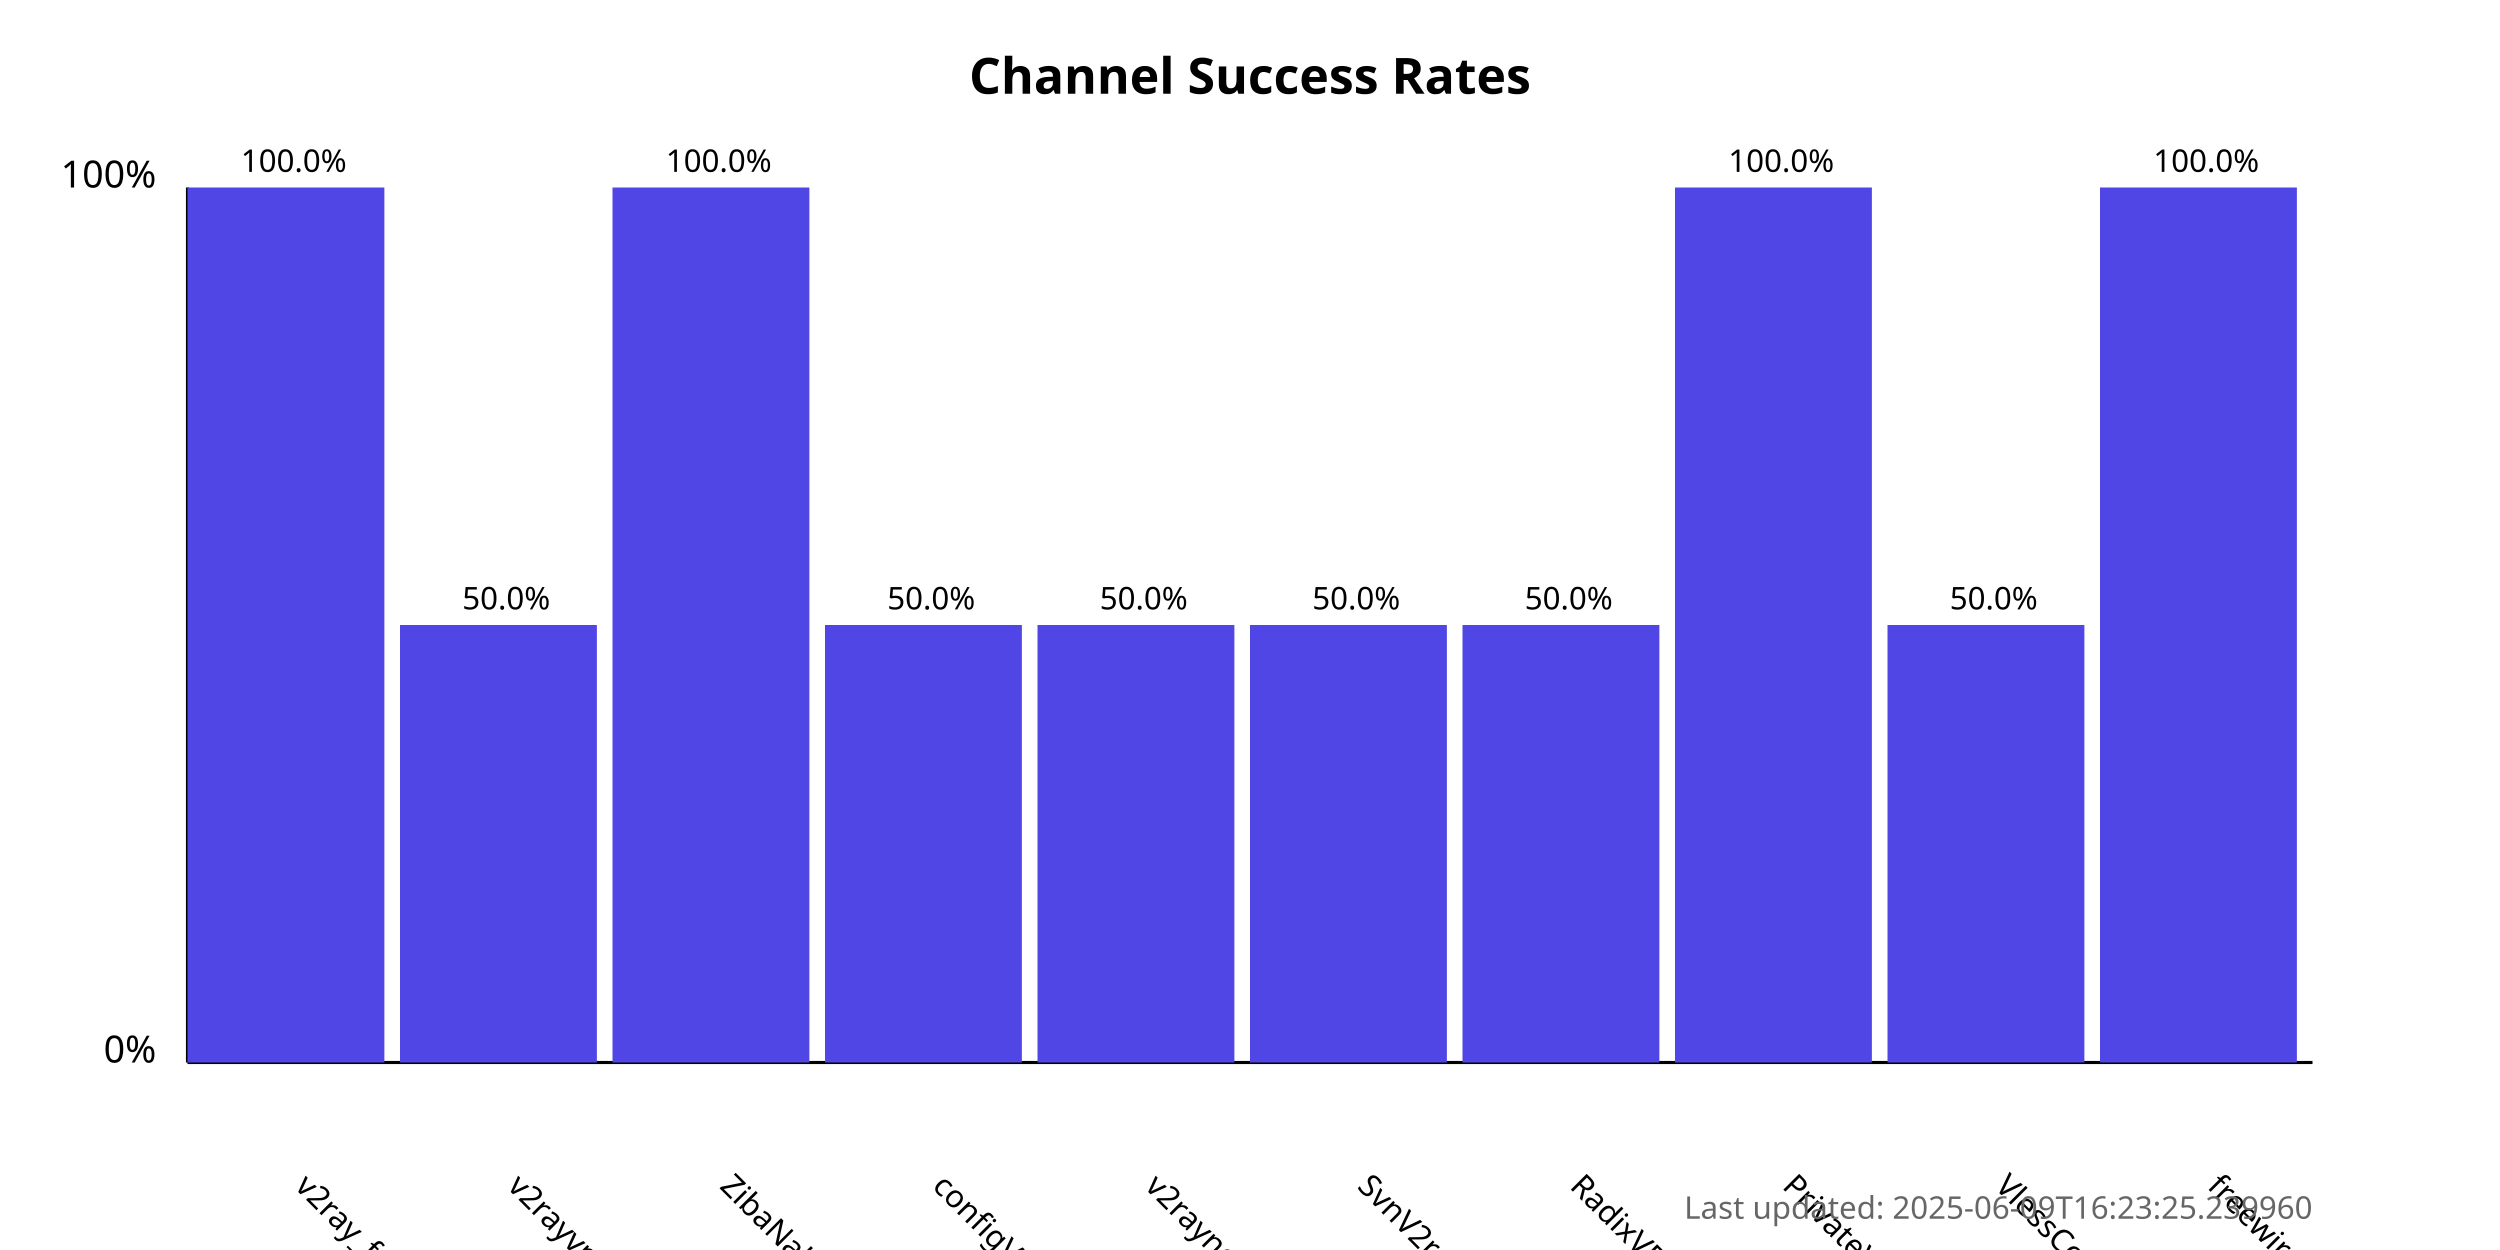
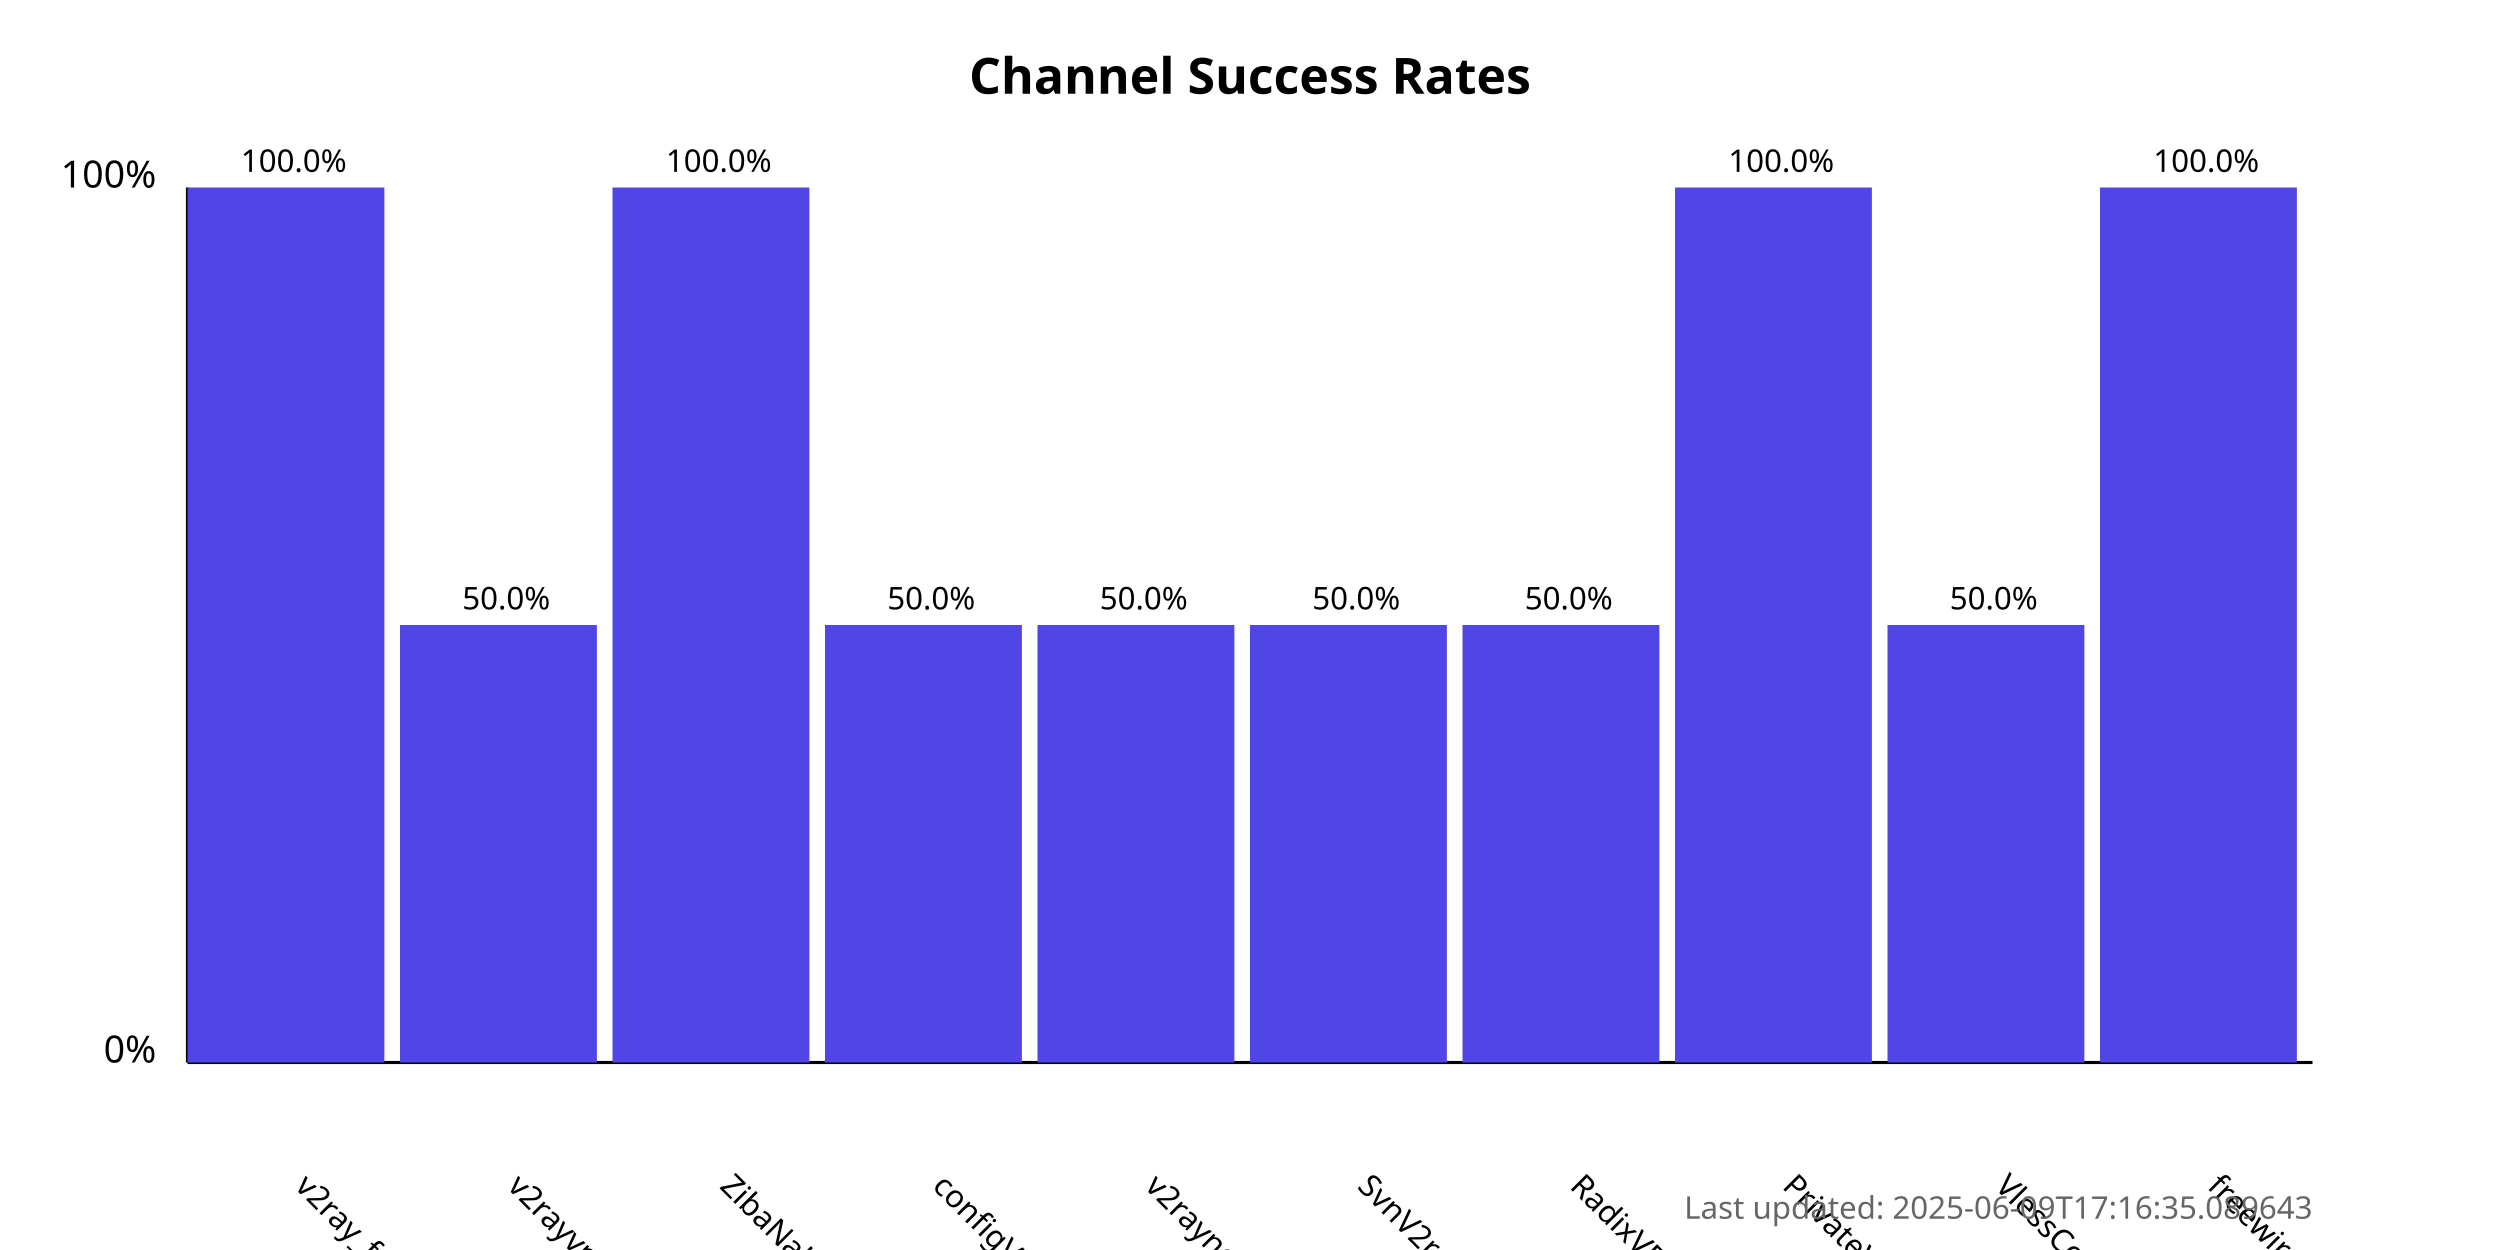
<svg xmlns="http://www.w3.org/2000/svg" width="800" height="400">
  <style>
            .chart-title { font: bold 16px sans-serif; }
            .axis-label { font: 12px sans-serif; }
            .tick-label { font: 10px sans-serif; }
            .bar { fill: #4f46e5; }
            .bar:hover { fill: #6366f1; }
            .timestamp { font: 10px sans-serif; fill: #666; }
        </style>
  <text x="400.0" y="30" text-anchor="middle" class="chart-title">
            Channel Success Rates
        </text>
  <line x1="60" y1="340" x2="60" y2="60" stroke="black" stroke-width="1" />
  <line x1="60" y1="340" x2="740" y2="340" stroke="black" stroke-width="1" />
  <text x="50" y="340" text-anchor="end" class="axis-label">0%</text>
  <text x="50" y="60" text-anchor="end" class="axis-label">100%</text>
  <g>
    <rect x="60" y="60.0" width="63.0" height="280.0" class="bar" />
    <text x="94.0" y="380" transform="rotate(45, 94.0, 380)" text-anchor="start" class="tick-label">
                v2ray_free_conf
            </text>
    <text x="94.0" y="55.0" text-anchor="middle" class="tick-label">
                100.0%
            </text>
  </g>
  <g>
    <rect x="128.0" y="200.0" width="63.0" height="140.0" class="bar" />
    <text x="162.0" y="380" transform="rotate(45, 162.0, 380)" text-anchor="start" class="tick-label">
                v2rayvpno
            </text>
    <text x="162.0" y="195.0" text-anchor="middle" class="tick-label">
                50.0%
            </text>
  </g>
  <g>
    <rect x="196.0" y="60.0" width="63.0" height="280.0" class="bar" />
    <text x="230.0" y="380" transform="rotate(45, 230.0, 380)" text-anchor="start" class="tick-label">
                ZibaNabz
            </text>
    <text x="230.0" y="55.0" text-anchor="middle" class="tick-label">
                100.0%
            </text>
  </g>
  <g>
    <rect x="264.0" y="200.0" width="63.0" height="140.0" class="bar" />
    <text x="298.0" y="380" transform="rotate(45, 298.0, 380)" text-anchor="start" class="tick-label">
                configV2rayForFree
            </text>
    <text x="298.0" y="195.0" text-anchor="middle" class="tick-label">
                50.0%
            </text>
  </g>
  <g>
    <rect x="332.0" y="200.0" width="63.0" height="140.0" class="bar" />
    <text x="366.0" y="380" transform="rotate(45, 366.0, 380)" text-anchor="start" class="tick-label">
                v2rayngvpn
            </text>
    <text x="366.0" y="195.0" text-anchor="middle" class="tick-label">
                50.0%
            </text>
  </g>
  <g>
    <rect x="400.0" y="200.0" width="63.0" height="140.0" class="bar" />
    <text x="434.0" y="380" transform="rotate(45, 434.0, 380)" text-anchor="start" class="tick-label">
                SvnV2ray
            </text>
    <text x="434.0" y="195.0" text-anchor="middle" class="tick-label">
                50.0%
            </text>
  </g>
  <g>
    <rect x="468.0" y="200.0" width="63.0" height="140.0" class="bar" />
    <text x="502.0" y="380" transform="rotate(45, 502.0, 380)" text-anchor="start" class="tick-label">
                RadixVPN
            </text>
    <text x="502.0" y="195.0" text-anchor="middle" class="tick-label">
                50.0%
            </text>
  </g>
  <g>
    <rect x="536.0" y="60.0" width="63.0" height="280.0" class="bar" />
    <text x="570.0" y="380" transform="rotate(45, 570.0, 380)" text-anchor="start" class="tick-label">
                PrivateVPNs
            </text>
    <text x="570.0" y="55.0" text-anchor="middle" class="tick-label">
                100.0%
            </text>
  </g>
  <g>
    <rect x="604.0" y="200.0" width="63.0" height="140.0" class="bar" />
    <text x="638.0" y="380" transform="rotate(45, 638.0, 380)" text-anchor="start" class="tick-label">
                VlessConfig
            </text>
    <text x="638.0" y="195.0" text-anchor="middle" class="tick-label">
                50.0%
            </text>
  </g>
  <g>
    <rect x="672.0" y="60.0" width="63.0" height="280.0" class="bar" />
    <text x="706.0" y="380" transform="rotate(45, 706.0, 380)" text-anchor="start" class="tick-label">
                freewireguard
            </text>
    <text x="706.0" y="55.0" text-anchor="middle" class="tick-label">
                100.0%
            </text>
  </g>
  <text x="740" y="390" text-anchor="end" class="timestamp">
-             Last updated: 2025-06-09T16:23:25.239960
+             Last updated: 2025-06-09T17:16:35.089643
        </text>
</svg>
